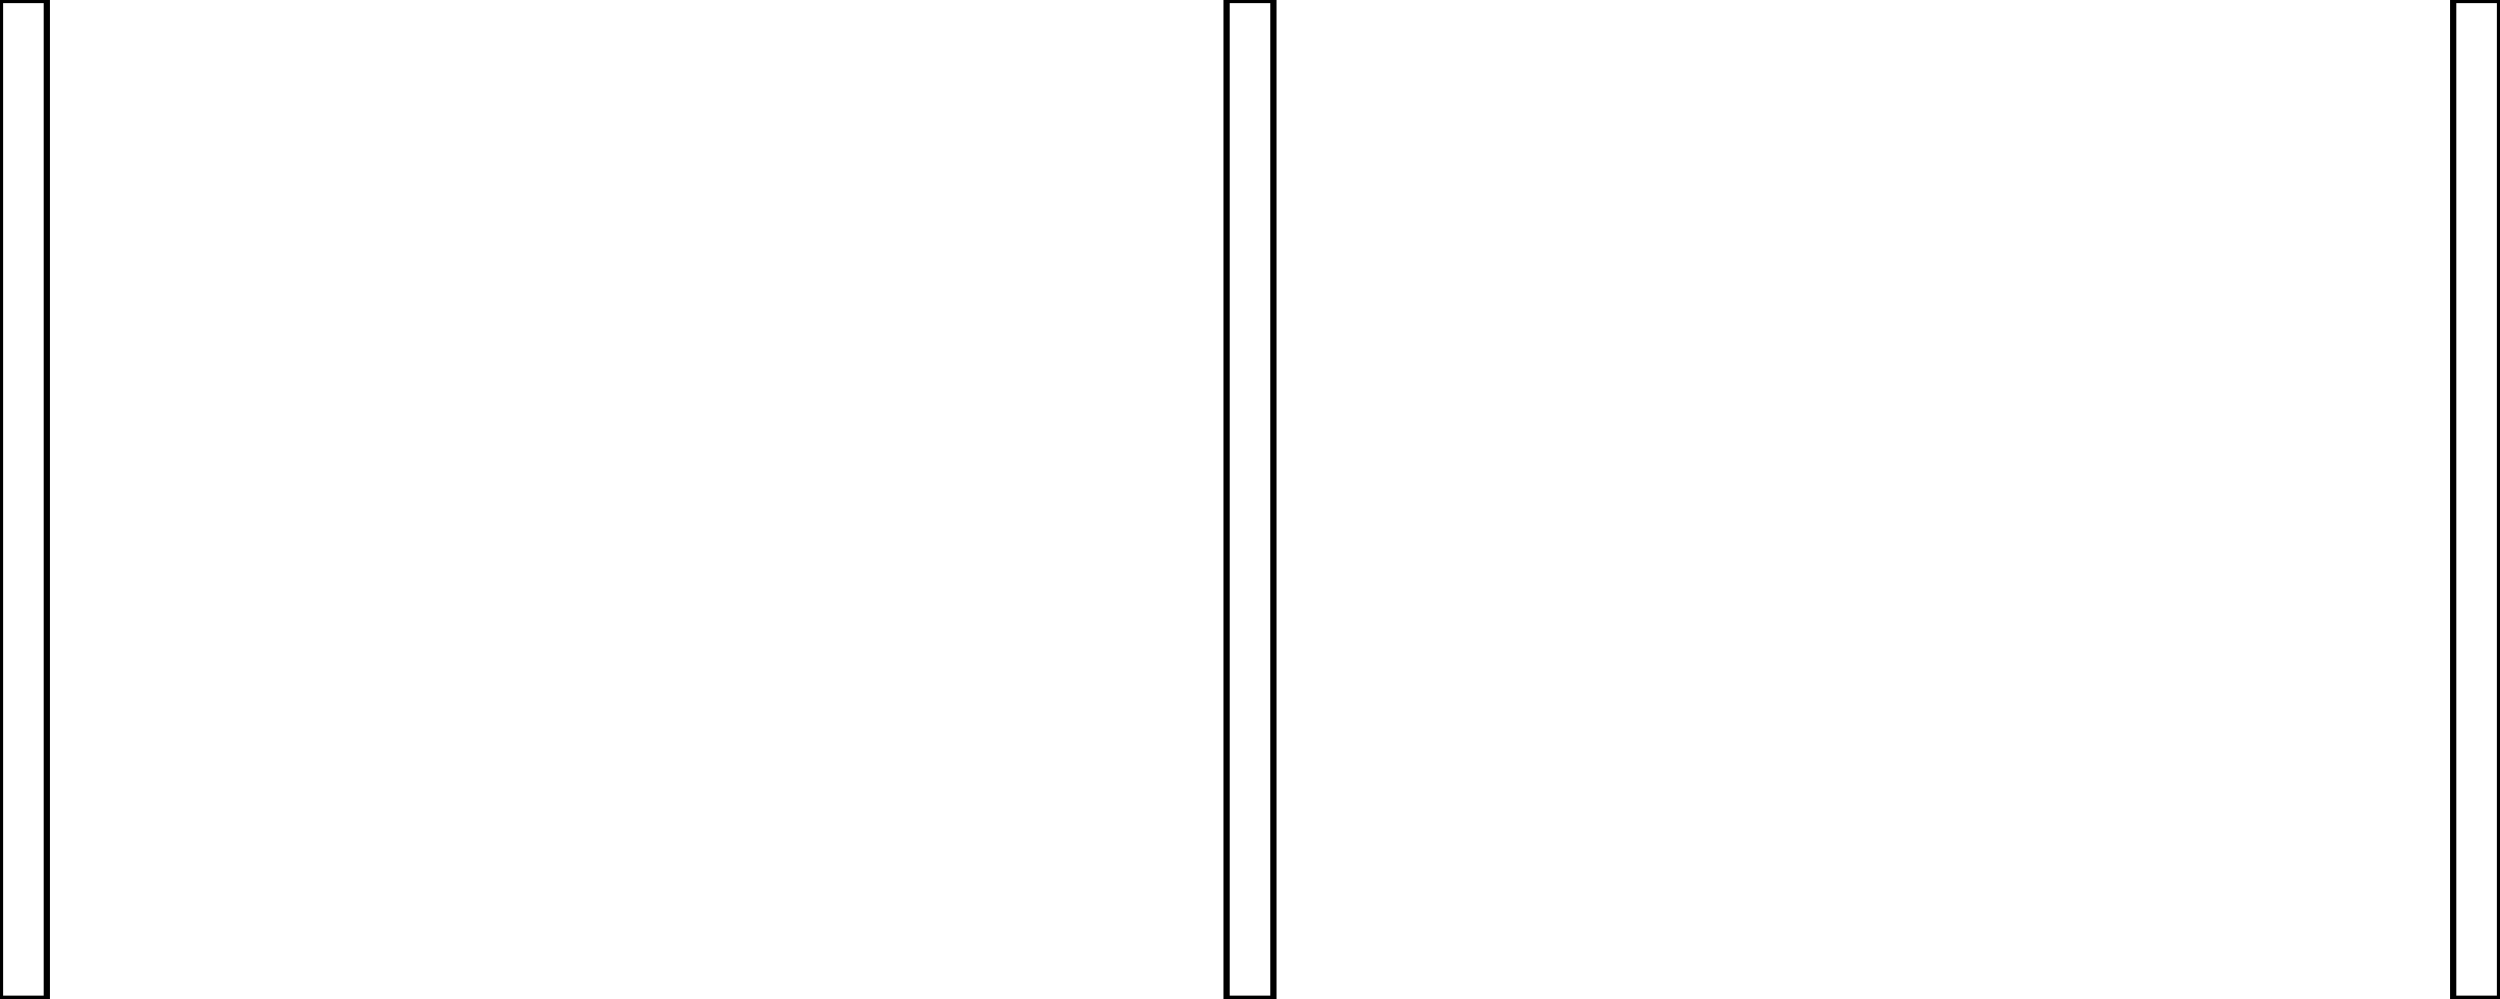
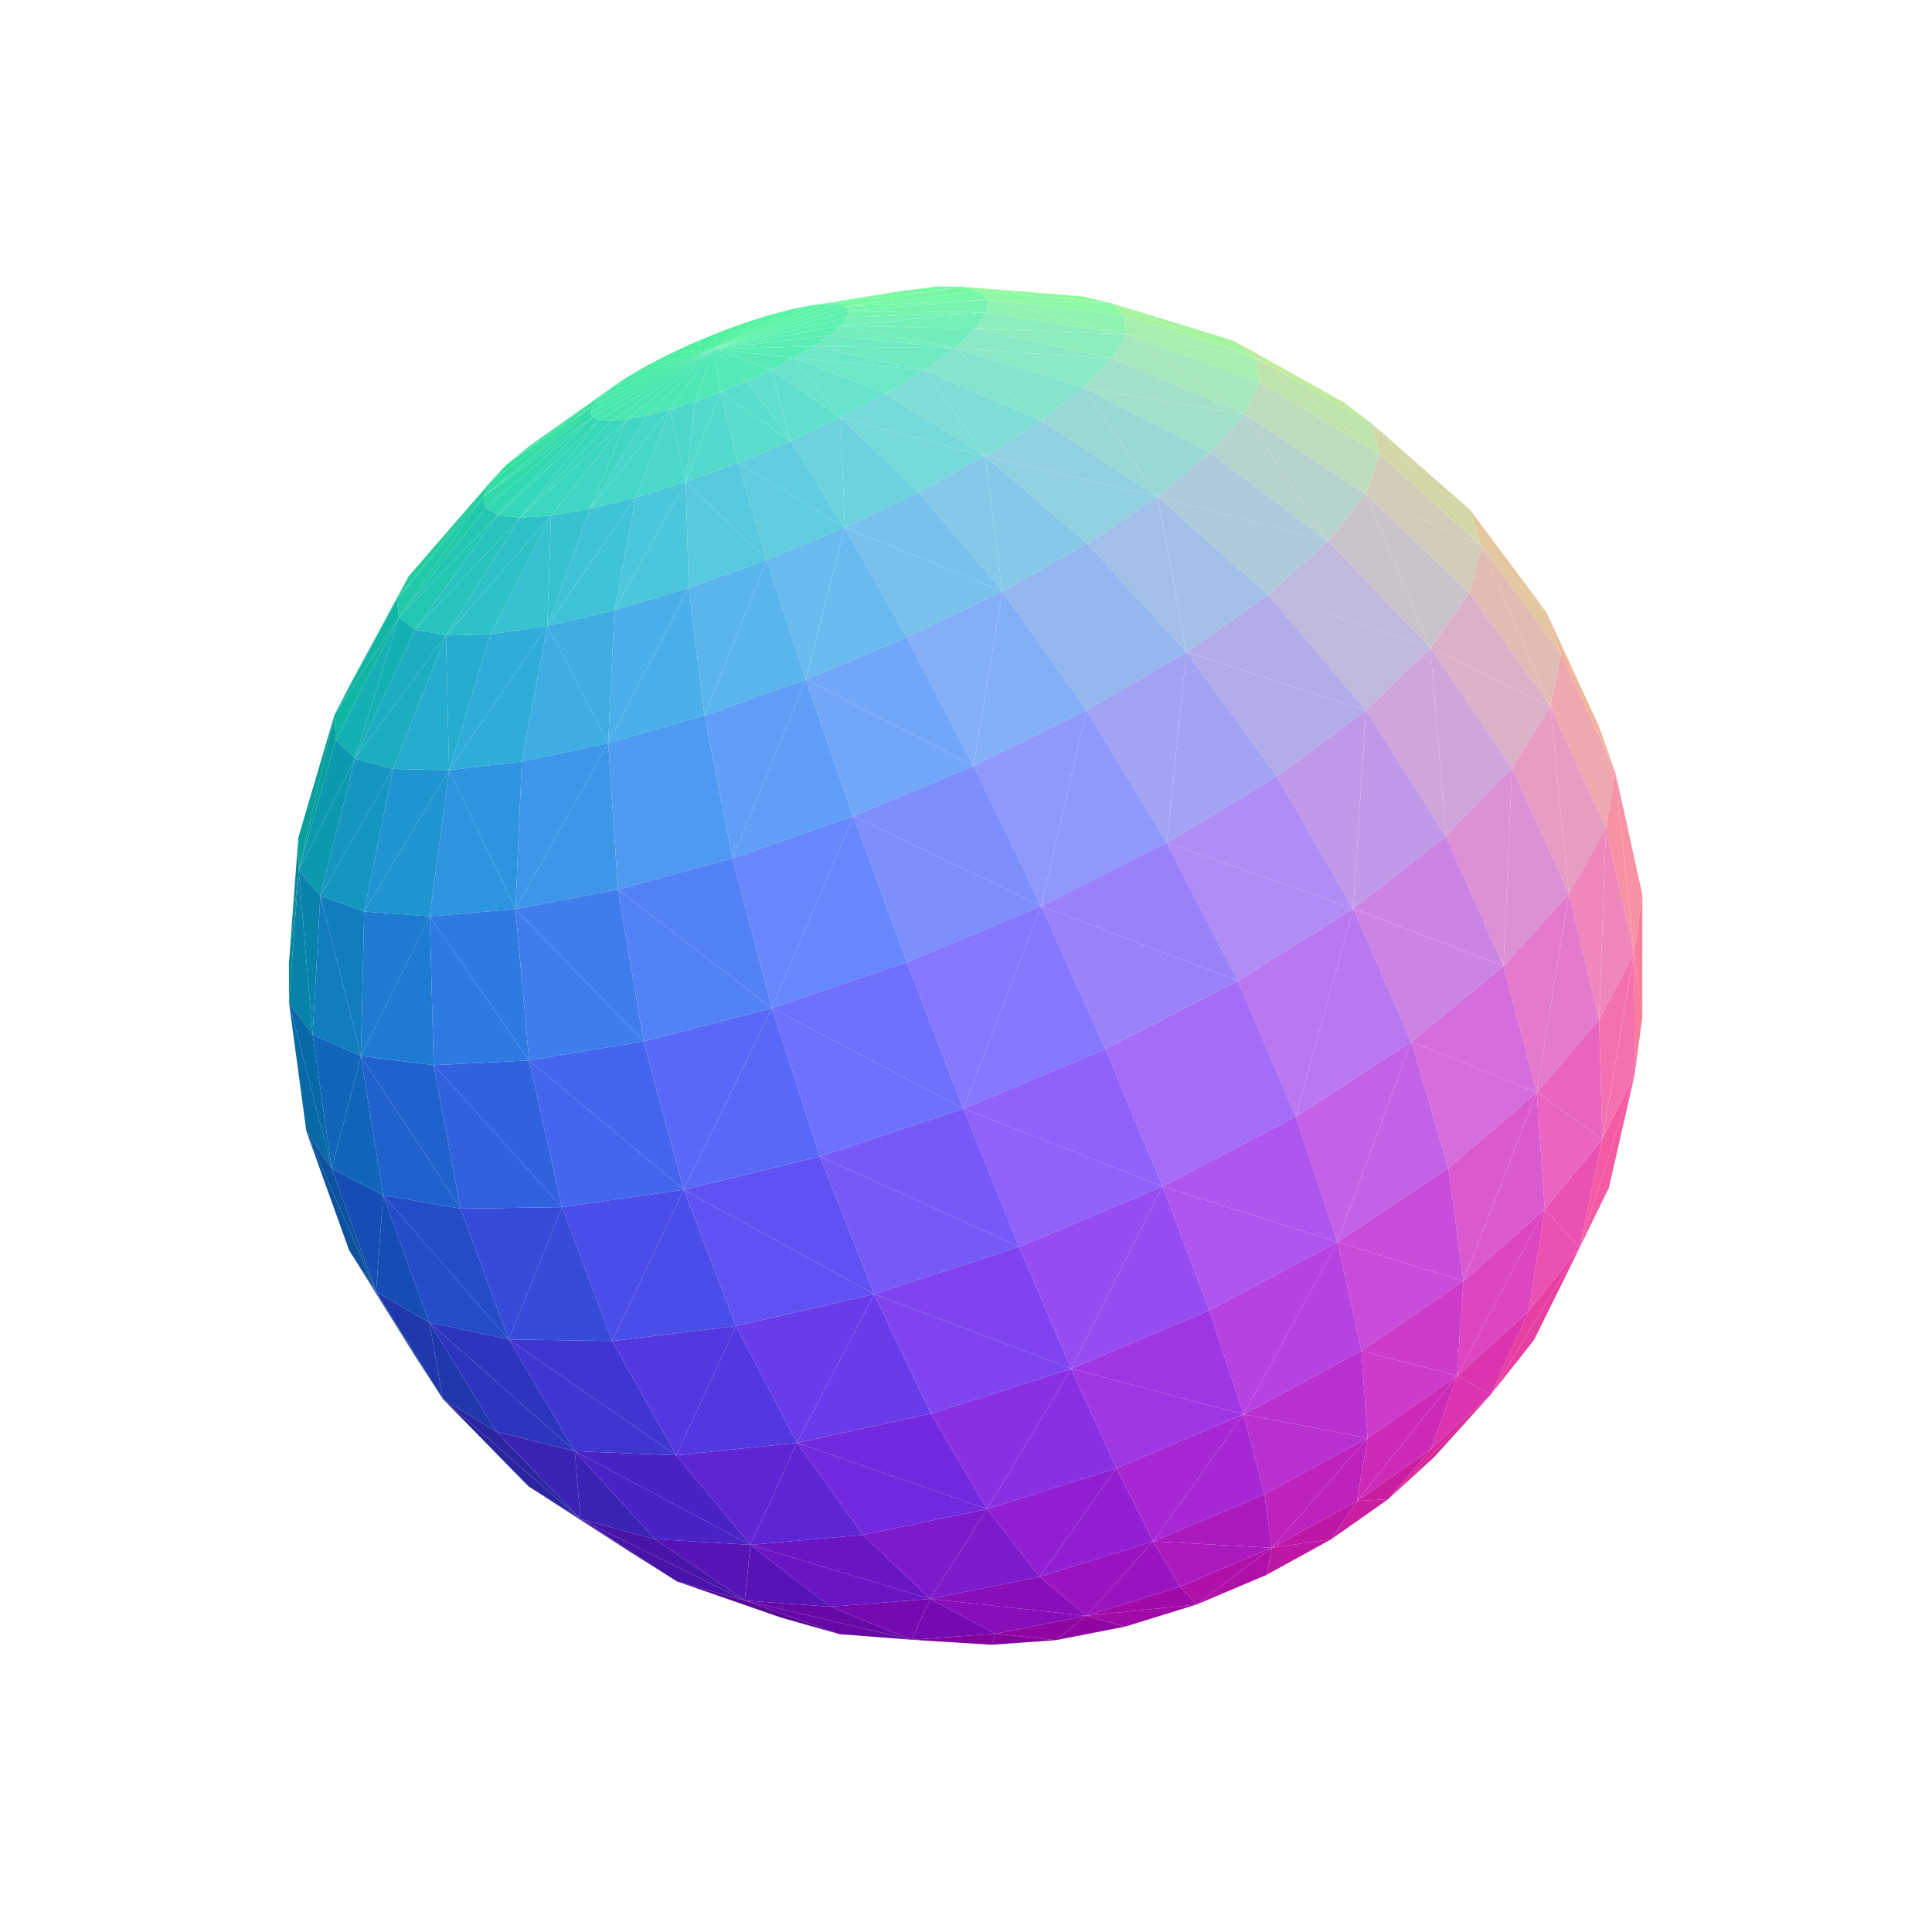
- <svg xmlns="http://www.w3.org/2000/svg" baseProfile="tiny" height="16 mm" width="40.05 mm" viewBox="0 0 40.05 16" version="1.1" stroke="black" stroke-width=".1" fill="none">
-   <path d="M19.84 16 L19.65 16 L19.65 12.06 L19.65 4.06 L19.65 0 L19.835 0 L20.21 0 L20.4 0 L20.4 3.94 L20.4 11.94 L20.4 16 L20.215 16 z" />
-   <path d="M0.75 3.94 L0.75 11.94 L0.75 16 L0.565 16 L0.388 16 L0.025 16 L0.013 16 L0 16 L0 12.06 L0 4.06 L0 0 L0.013 0 L0.025 0 L0.185 0 L0.361 0 L0.388 0 L0.75 0 z" />
-   <path d="M39.3 0 L39.669 0 L39.675 0 L40.05 0 L40.05 7.88 L40.05 8 L40.05 16 L39.681 16 L39.675 16 L39.3 16 L39.3 8.12 L39.3 8 z" />
+ <svg xmlns="http://www.w3.org/2000/svg" viewBox="-250 -250 500 500" width="500" height="500">
+   <path d="M-135.368,112.073L-159.644,73.578L-142.642,100.847z" style="fill:rgb(21,60,149)" />
+   <path d="M150.218,-91.559L168.021,-50.288L163.756,-62.053z" style="fill:rgb(241,178,151)" />
+   <path d="M-41,-170.814L-7.833,-175.815L-16.269,-174.757z" style="fill:rgb(109,251,150)" />
+   <path d="M-99.8,143.118L-113.214,134.671L-87.313,151.4z" style="fill:rgb(59,21,149)" />
+   <path d="M-147.284,-94.944L-144.272,-100.813L-159.279,-73.102z" style="fill:rgb(16,186,149)" />
+   <path d="M135.825,110.9L109.243,138.005L121.198,127.065z" style="fill:rgb(214,38,154)" />
+   <path d="M-91.281,-149.979L-112.695,-134.785L-118.94,-129.75z" style="fill:rgb(52,227,152)" />
+   <path d="M-172.692,-24.719L-172.782,-33.264L-175.228,-0.838z" style="fill:rgb(2,135,151)" />
+   <path d="M-99.8,143.118L-87.313,151.4L-74.835,159.266z" style="fill:rgb(59,21,149)" />
+   <path d="M-147.284,-94.944L-159.279,-73.102L-163.408,-65.089z" style="fill:rgb(16,186,149)" />
+   <path d="M97.7,-145.921L69.244,-161.823L74.82,-157.473z" style="fill:rgb(190,235,153)" />
+   <path d="M37.382,-171.617L30.28,-173.266L-1.184,-175.803z" style="fill:rgb(140,251,154)" />
+   <path d="M-47.864,168.629L-32.761,172.915L-57.264,164.215zM-47.864,168.629L-57.264,164.215L-74.835,159.266z" style="fill:rgb(88,8,152)" />
+   <path d="M-170.72,42.747L-159.644,73.578L-152.664,84.32z" style="fill:rgb(12,82,158)" />
+   <path d="M-172.692,-24.719L-175.228,-0.838L-175.202,9.528z" style="fill:rgb(2,135,151)" />
+   <path d="M175.034,13.182L175.036,-18.498L172.916,-3.443z" style="fill:rgb(251,124,155)" />
+   <path d="M-36.745,-171.344L-1.184,-175.803L-7.833,-175.815z" style="fill:rgb(113,250,156)" />
+   <path d="M6.536,175.662L23.221,174.476L7.598,172.801z" style="fill:rgb(131,3,156)" />
+   <path d="M-41,-170.814L-36.745,-171.344L-7.833,-175.815z" style="fill:rgb(109,251,150)" />
+   <path d="M-135.368,112.073L-152.664,84.32L-159.644,73.578z" style="fill:rgb(21,60,149)" />
+   <path d="M-172.692,-24.719L-163.408,-65.089L-172.782,-33.264z" style="fill:rgb(7,159,158)" />
+   <path d="M-147.284,-94.944L-123.091,-125.252L-144.272,-100.813z" style="fill:rgb(31,205,157)" />
+   <path d="M-99.8,143.118L-135.368,112.073L-113.214,134.671z" style="fill:rgb(43,37,160)" />
+   <path d="M97.7,-145.921L74.82,-157.473L104.959,-140.424z" style="fill:rgb(190,235,153)" />
+   <path d="M-91.281,-149.979L-118.94,-129.75L-94.406,-147.449z" style="fill:rgb(52,227,152)" />
+   <path d="M158.845,72.837L166.392,57.343L173.068,28.014z" style="fill:rgb(244,91,162)" />
+   <path d="M-70.517,-161.274L-65.202,-159.714L-64.213,-163.885z" style="fill:rgb(80,241,160)" />
+   <path d="M135.825,110.9L146.979,96.825L158.845,72.837z" style="fill:rgb(231,62,162)" />
+   <path d="M175.034,13.182L172.916,-3.443L173.068,28.014z" style="fill:rgb(251,124,155)" />
+   <path d="M-57.892,-166.222L-64.213,-163.885L-65.202,-159.714z" style="fill:rgb(82,242,160)" />
+   <path d="M37.382,-171.617L74.82,-157.473L69.244,-161.823z" style="fill:rgb(167,244,160)" />
+   <path d="M-76.582,-158.477L-65.202,-159.714L-70.517,-161.274z" style="fill:rgb(78,240,160)" />
+   <path d="M150.218,-91.559L154.026,-80.808L168.021,-50.288z" style="fill:rgb(241,178,151)" />
+   <path d="M-96.402,-145.232L-118.94,-129.75L-123.091,-125.252z" style="fill:rgb(50,224,158)" />
+   <path d="M133.44,-108.653L150.218,-91.559L130.406,-118.088z" style="fill:rgb(228,198,159)" />
+   <path d="M-57.892,-166.222L-65.202,-159.714L-51.773,-168.201z" style="fill:rgb(85,242,161)" />
+   <path d="M-76.582,-158.477L-82.195,-155.597L-65.202,-159.714z" style="fill:rgb(76,239,161)" />
+   <path d="M37.382,-171.617L-1.184,-175.803L3.378,-174.687z" style="fill:rgb(140,251,154)" />
+   <path d="M-96.402,-145.232L-94.406,-147.449L-118.94,-129.75z" style="fill:rgb(50,224,158)" />
+   <path d="M6.536,175.662L7.598,172.801L-14.026,174.373z" style="fill:rgb(131,3,156)" />
+   <path d="M135.825,110.9L120.354,125.02L109.243,138.005z" style="fill:rgb(214,38,154)" />
+   <path d="M101.168,138.477L94.553,148.346L109.243,138.005z" style="fill:rgb(202,30,162)" />
+   <path d="M-51.773,-168.201L-65.202,-159.714L-46.073,-169.753z" style="fill:rgb(87,243,162)" />
+   <path d="M-82.195,-155.597L-87.157,-152.729L-65.202,-159.714z" style="fill:rgb(74,237,162)" />
+   <path d="M-36.745,-171.344L-33.476,-171.311L-1.184,-175.803z" style="fill:rgb(113,250,156)" />
+   <path d="M168.021,-50.288L172.916,-3.443L175.036,-18.498z" style="fill:rgb(247,146,165)" />
+   <path d="M-14.026,174.373L-57.264,164.215L-32.761,172.915z" style="fill:rgb(102,8,166)" />
+   <path d="M31.126,168.169L23.221,174.476L41.226,170.96z" style="fill:rgb(145,6,163)" />
+   <path d="M-41,-170.814L-46.073,-169.753L-65.202,-159.714z" style="fill:rgb(89,243,163)" />
+   <path d="M-175.202,9.528L-170.72,42.747L-164.141,52.442z" style="fill:rgb(7,105,165)" />
+   <path d="M-147.284,-94.944L-124.924,-121.473L-123.091,-125.252z" style="fill:rgb(31,205,157)" />
+   <path d="M-57.264,164.215L-99.8,143.118L-74.835,159.266z" style="fill:rgb(72,19,167)" />
+   <path d="M-91.281,-149.979L-65.202,-159.714L-87.157,-152.729z" style="fill:rgb(73,236,164)" />
+   <path d="M133.44,-108.653L154.026,-80.808L150.218,-91.559z" style="fill:rgb(228,198,159)" />
+   <path d="M133.44,-108.653L130.406,-118.088L104.959,-140.424z" style="fill:rgb(211,215,166)" />
+   <path d="M-146.764,-90.281L-147.284,-94.944L-163.408,-65.089z" style="fill:rgb(17,181,164)" />
+   <path d="M-31.334,-170.711L3.378,-174.687L-1.184,-175.803z" style="fill:rgb(116,249,162)" />
+   <path d="M31.126,168.169L41.226,170.96L59.713,165.242z" style="fill:rgb(160,10,167)" />
+   <path d="M-31.334,-170.711L-1.184,-175.803L-33.476,-171.311z" style="fill:rgb(116,249,162)" />
+   <path d="M-172.692,-24.719L-163.117,-58.499L-163.408,-65.089z" style="fill:rgb(7,159,158)" />
+   <path d="M79.15,150.566L77.78,157.578L94.553,148.346z" style="fill:rgb(189,23,166)" />
+   <path d="M-96.402,-145.232L-123.091,-125.252L-124.924,-121.473z" style="fill:rgb(49,221,164)" />
+   <path d="M-41,-170.814L-65.202,-159.714L-36.745,-171.344z" style="fill:rgb(91,243,165)" />
+   <path d="M-170.72,42.747L-152.664,84.32L-164.141,52.442z" style="fill:rgb(12,82,158)" />
+   <path d="M-91.281,-149.979L-94.406,-147.449L-65.202,-159.714z" style="fill:rgb(71,235,166)" />
+   <path d="M79.15,150.566L59.713,165.242L77.78,157.578z" style="fill:rgb(175,16,168)" />
+   <path d="M37.382,-171.617L41.219,-168.355L74.82,-157.473z" style="fill:rgb(167,244,160)" />
+   <path d="M101.168,138.477L109.243,138.005L120.354,125.02z" style="fill:rgb(202,30,162)" />
+   <path d="M5.607,-172.469L37.382,-171.617L3.378,-174.687z" style="fill:rgb(143,248,165)" />
+   <path d="M-146.764,-90.281L-163.408,-65.089L-163.117,-58.499z" style="fill:rgb(17,181,164)" />
+   <path d="M-99.8,143.118L-121.54,120.526L-135.368,112.073z" style="fill:rgb(43,37,160)" />
+   <path d="M-36.745,-171.344L-65.202,-159.714L-33.476,-171.311z" style="fill:rgb(92,243,167)" />
+   <path d="M31.126,168.169L7.598,172.801L23.221,174.476z" style="fill:rgb(145,6,163)" />
+   <path d="M5.607,-172.469L41.219,-168.355L37.382,-171.617z" style="fill:rgb(143,248,165)" />
+   <path d="M-146.764,-90.281L-124.924,-121.473L-147.284,-94.944z" style="fill:rgb(32,201,168)" />
+   <path d="M-96.402,-145.232L-65.202,-159.714L-94.406,-147.449z" style="fill:rgb(71,234,168)" />
+   <path d="M135.825,110.9L158.845,72.837L145.632,89.333z" style="fill:rgb(231,62,162)" />
+   <path d="M158.845,72.837L173.068,28.014L164.682,44.829z" style="fill:rgb(244,91,162)" />
+   <path d="M-96.402,-145.232L-124.924,-121.473L-97.176,-143.42z" style="fill:rgb(49,221,164)" />
+   <path d="M-172.692,-24.719L-175.202,9.528L-169.083,17.758z" style="fill:rgb(8,129,171)" />
+   <path d="M74.82,-157.473L107.025,-132.474L104.959,-140.424z" style="fill:rgb(191,228,171)" />
+   <path d="M-31.334,-170.711L5.607,-172.469L3.378,-174.687z" style="fill:rgb(118,247,169)" />
+   <path d="M-31.334,-170.711L-33.476,-171.311L-65.202,-159.714z" style="fill:rgb(93,242,169)" />
+   <path d="M-135.368,112.073L-138.89,92.22L-152.664,84.32z" style="fill:rgb(31,56,171)" />
+   <path d="M-96.402,-145.232L-97.176,-143.42L-65.202,-159.714z" style="fill:rgb(70,233,170)" />
+   <path d="M79.15,150.566L94.553,148.346L101.168,138.477z" style="fill:rgb(189,23,166)" />
+   <path d="M164.682,44.829L173.068,28.014L172.916,-3.443z" style="fill:rgb(244,113,175)" />
+   <path d="M-96.675,-142.087L-97.176,-143.42L-124.924,-121.473z" style="fill:rgb(50,218,171)" />
+   <path d="M-14.026,174.373L-35.118,165.811L-57.264,164.215z" style="fill:rgb(102,8,166)" />
+   <path d="M168.021,-50.288L165.616,-35.701L172.916,-3.443z" style="fill:rgb(247,146,165)" />
+   <path d="M-175.202,9.528L-164.141,52.442L-169.083,17.758z" style="fill:rgb(7,105,165)" />
+   <path d="M133.44,-108.653L104.959,-140.424L107.025,-132.474z" style="fill:rgb(211,215,166)" />
+   <path d="M31.126,168.169L59.713,165.242L55.393,160.638z" style="fill:rgb(160,10,167)" />
+   <path d="M-146.764,-90.281L-124.287,-118.586L-124.924,-121.473z" style="fill:rgb(32,201,168)" />
+   <path d="M-31.334,-170.711L-30.415,-169.554L5.607,-172.469z" style="fill:rgb(118,247,169)" />
+   <path d="M-57.264,164.215L-80.482,148.331L-99.8,143.118z" style="fill:rgb(72,19,167)" />
+   <path d="M-31.334,-170.711L-65.202,-159.714L-30.415,-169.554z" style="fill:rgb(94,242,172)" />
+   <path d="M-96.675,-142.087L-124.924,-121.473L-124.287,-118.586z" style="fill:rgb(50,218,171)" />
+   <path d="M79.15,150.566L55.393,160.638L59.713,165.242z" style="fill:rgb(175,16,168)" />
+   <path d="M151.215,-67.273L168.021,-50.288L154.026,-80.808z" style="fill:rgb(238,168,174)" />
+   <path d="M-96.675,-142.087L-65.202,-159.714L-97.176,-143.42z" style="fill:rgb(71,232,172)" />
+   <path d="M135.825,110.9L127.086,106.056L120.354,125.02z" style="fill:rgb(219,52,174)" />
+   <path d="M41.457,-163.518L74.82,-157.473L41.219,-168.355z" style="fill:rgb(168,238,175)" />
+   <path d="M-135.368,112.073L-121.54,120.526L-138.89,92.22z" style="fill:rgb(31,56,171)" />
+   <path d="M-172.692,-24.719L-158.115,-53.695L-163.117,-58.499z" style="fill:rgb(12,153,176)" />
+   <path d="M-30.415,-169.554L-65.202,-159.714L-30.783,-167.874z" style="fill:rgb(94,241,174)" />
+   <path d="M5.607,-172.469L41.457,-163.518L41.219,-168.355z" style="fill:rgb(144,243,176)" />
+   <path d="M-9.274,163.785L-14.026,174.373L7.598,172.801z" style="fill:rgb(118,10,177)" />
+   <path d="M135.825,110.9L145.632,89.333L127.086,106.056z" style="fill:rgb(219,52,174)" />
+   <path d="M74.82,-157.473L75.893,-151.076L107.025,-132.474z" style="fill:rgb(191,228,171)" />
+   <path d="M-96.675,-142.087L-94.895,-141.295L-65.202,-159.714z" style="fill:rgb(71,231,174)" />
+   <path d="M-30.415,-169.554L5.329,-169.196L5.607,-172.469z" style="fill:rgb(119,244,176)" />
+   <path d="M-172.692,-24.719L-169.083,17.758L-167.085,-18.182z" style="fill:rgb(8,129,171)" />
+   <path d="M-146.764,-90.281L-163.117,-58.499L-158.115,-53.695z" style="fill:rgb(21,176,179)" />
+   <path d="M151.215,-67.273L165.616,-35.701L168.021,-50.288z" style="fill:rgb(238,168,174)" />
+   <path d="M41.457,-163.518L75.893,-151.076L74.82,-157.473z" style="fill:rgb(168,238,175)" />
+   <path d="M151.215,-67.273L154.026,-80.808L133.44,-108.653z" style="fill:rgb(225,188,181)" />
+   <path d="M-146.764,-90.281L-121.111,-116.734L-124.287,-118.586z" style="fill:rgb(35,198,179)" />
+   <path d="M-30.415,-169.554L-30.783,-167.874L5.329,-169.196z" style="fill:rgb(119,244,176)" />
+   <path d="M-32.444,-165.728L-30.783,-167.874L-65.202,-159.714z" style="fill:rgb(94,240,176)" />
+   <path d="M-96.675,-142.087L-124.287,-118.586L-121.111,-116.734z" style="fill:rgb(51,216,178)" />
+   <path d="M-152.664,84.32L-150.828,59.321L-164.141,52.442z" style="fill:rgb(22,77,180)" />
+   <path d="M101.168,138.477L120.354,125.02L127.086,106.056z" style="fill:rgb(205,43,183)" />
+   <path d="M-9.274,163.785L-35.118,165.811L-14.026,174.373z" style="fill:rgb(118,10,177)" />
+   <path d="M158.845,72.837L149.793,62.952L145.632,89.333z" style="fill:rgb(234,81,178)" />
+   <path d="M-94.895,-141.295L-91.881,-141.086L-65.202,-159.714z" style="fill:rgb(72,231,177)" />
+   <path d="M-172.692,-24.719L-167.085,-18.182L-158.115,-53.695z" style="fill:rgb(12,153,176)" />
+   <path d="M158.845,72.837L164.682,44.829L149.793,62.952z" style="fill:rgb(234,81,178)" />
+   <path d="M5.607,-172.469L5.329,-169.196L41.457,-163.518z" style="fill:rgb(144,243,176)" />
+   <path d="M-99.8,143.118L-101.237,125.558L-121.54,120.526z" style="fill:rgb(57,34,180)" />
+   <path d="M-96.675,-142.087L-121.111,-116.734L-94.895,-141.295z" style="fill:rgb(51,216,178)" />
+   <path d="M31.126,168.169L-9.274,163.785L7.598,172.801z" style="fill:rgb(135,14,185)" />
+   <path d="M164.682,44.829L172.916,-3.443L163.848,13.859z" style="fill:rgb(244,113,175)" />
+   <path d="M-35.358,-163.196L-32.444,-165.728L-65.202,-159.714z" style="fill:rgb(93,239,178)" />
+   <path d="M5.329,-169.196L-30.783,-167.874L-32.444,-165.728z" style="fill:rgb(118,241,183)" />
+   <path d="M165.616,-35.701L163.848,13.859L172.916,-3.443z" style="fill:rgb(240,135,186)" />
+   <path d="M-146.764,-90.281L-142.541,-87.076L-121.111,-116.734z" style="fill:rgb(35,198,179)" />
+   <path d="M-87.733,-141.479L-65.202,-159.714L-91.881,-141.086z" style="fill:rgb(74,231,179)" />
+   <path d="M-99.8,143.118L-80.482,148.331L-101.237,125.558z" style="fill:rgb(57,34,180)" />
+   <path d="M-146.764,-90.281L-158.115,-53.695L-142.541,-87.076z" style="fill:rgb(21,176,179)" />
+   <path d="M-57.264,164.215L-35.118,165.811L-55.789,149.808z" style="fill:rgb(87,19,182)" />
+   <path d="M-152.664,84.32L-138.89,92.22L-150.828,59.321z" style="fill:rgb(22,77,180)" />
+   <path d="M-57.264,164.215L-55.789,149.808L-80.482,148.331z" style="fill:rgb(87,19,182)" />
+   <path d="M-35.358,-163.196L-65.202,-159.714L-39.425,-160.369z" style="fill:rgb(92,237,180)" />
+   <path d="M-87.733,-141.479L-82.604,-142.464L-65.202,-159.714z" style="fill:rgb(75,231,180)" />
+   <path d="M133.44,-108.653L107.025,-132.474L103.385,-122.21z" style="fill:rgb(209,205,186)" />
+   <path d="M79.15,150.566L101.168,138.477L103.927,122.14z" style="fill:rgb(189,34,189)" />
+   <path d="M-156.592,23.298L-169.083,17.758L-164.141,52.442z" style="fill:rgb(17,101,186)" />
+   <path d="M5.329,-169.196L-32.444,-165.728L2.463,-164.958z" style="fill:rgb(118,241,183)" />
+   <path d="M41.457,-163.518L5.329,-169.196L2.463,-164.958z" style="fill:rgb(142,238,187)" />
+   <path d="M-115.432,-116.032L-91.881,-141.086L-94.895,-141.295z" style="fill:rgb(54,215,184)" />
+   <path d="M-44.493,-157.365L-39.425,-160.369L-65.202,-159.714z" style="fill:rgb(90,236,181)" />
+   <path d="M-115.432,-116.032L-94.895,-141.295L-121.111,-116.734z" style="fill:rgb(54,215,184)" />
+   <path d="M-76.693,-144.012L-65.202,-159.714L-82.604,-142.464z" style="fill:rgb(77,231,182)" />
+   <path d="M151.215,-67.273L133.44,-108.653L130.176,-96.609z" style="fill:rgb(225,188,181)" />
+   <path d="M103.385,-122.21L107.025,-132.474L75.893,-151.076z" style="fill:rgb(189,220,189)" />
+   <path d="M31.126,168.169L55.393,160.638L48.433,148.901z" style="fill:rgb(153,19,190)" />
+   <path d="M-101.237,125.558L-138.89,92.22L-121.54,120.526z" style="fill:rgb(45,53,191)" />
+   <path d="M-44.493,-157.365L-65.202,-159.714L-50.361,-154.308z" style="fill:rgb(88,235,183)" />
+   <path d="M-76.693,-144.012L-70.239,-146.063L-65.202,-159.714z" style="fill:rgb(80,231,183)" />
+   <path d="M127.086,106.056L145.632,89.333L149.793,62.952z" style="fill:rgb(221,70,192)" />
+   <path d="M79.15,150.566L48.433,148.901L55.393,160.638z" style="fill:rgb(171,26,191)" />
+   <path d="M101.168,138.477L127.086,106.056L103.927,122.14z" style="fill:rgb(205,43,183)" />
+   <path d="M-115.432,-116.032L-121.111,-116.734L-142.541,-87.076z" style="fill:rgb(40,195,190)" />
+   <path d="M41.457,-163.518L72.107,-142.758L75.893,-151.076z" style="fill:rgb(166,231,189)" />
+   <path d="M-50.361,-154.308L-65.202,-159.714L-56.79,-151.32z" style="fill:rgb(86,234,183)" />
+   <path d="M-87.733,-141.479L-91.881,-141.086L-115.432,-116.032z" style="fill:rgb(59,214,190)" />
+   <path d="M-63.51,-148.534L-65.202,-159.714L-70.239,-146.063z" style="fill:rgb(82,232,183)" />
+   <path d="M-63.51,-148.534L-56.79,-151.32L-65.202,-159.714z" style="fill:rgb(84,233,184)" />
+   <path d="M-167.085,-18.182L-169.083,17.758L-156.592,23.298z" style="fill:rgb(17,125,191)" />
+   <path d="M133.44,-108.653L103.385,-122.21L130.176,-96.609z" style="fill:rgb(209,205,186)" />
+   <path d="M-2.963,-159.899L-32.444,-165.728L-35.358,-163.196z" style="fill:rgb(116,238,189)" />
+   <path d="M31.126,168.169L19.064,158.081L-9.274,163.785z" style="fill:rgb(135,14,185)" />
+   <path d="M41.457,-163.518L2.463,-164.958L37.893,-157.224z" style="fill:rgb(142,238,187)" />
+   <path d="M-156.592,23.298L-164.141,52.442L-150.828,59.321z" style="fill:rgb(17,101,186)" />
+   <path d="M-2.963,-159.899L2.463,-164.958L-32.444,-165.728z" style="fill:rgb(116,238,189)" />
+   <path d="M-9.274,163.785L-55.789,149.808L-35.118,165.811z" style="fill:rgb(105,21,195)" />
+   <path d="M-134.593,-85.544L-142.541,-87.076L-158.115,-53.695z" style="fill:rgb(28,173,193)" />
+   <path d="M151.215,-67.273L156.026,-18.721L165.616,-35.701z" style="fill:rgb(231,156,195)" />
+   <path d="M-167.085,-18.182L-148.29,-51.004L-158.115,-53.695z" style="fill:rgb(20,150,193)" />
+   <path d="M165.616,-35.701L156.026,-18.721L163.848,13.859z" style="fill:rgb(240,135,186)" />
+   <path d="M-2.963,-159.899L-35.358,-163.196L-39.425,-160.369z" style="fill:rgb(112,234,194)" />
+   <path d="M41.457,-163.518L37.893,-157.224L72.107,-142.758z" style="fill:rgb(166,231,189)" />
+   <path d="M-55.789,149.808L-101.237,125.558L-80.482,148.331z" style="fill:rgb(74,34,197)" />
+   <path d="M-115.432,-116.032L-142.541,-87.076L-134.593,-85.544z" style="fill:rgb(40,195,190)" />
+   <path d="M103.385,-122.21L75.893,-151.076L72.107,-142.758z" style="fill:rgb(189,220,189)" />
+   <path d="M164.682,44.829L163.848,13.859L147.709,32.729z" style="fill:rgb(233,101,193)" />
+   <path d="M31.126,168.169L48.433,148.901L19.064,158.081z" style="fill:rgb(153,19,190)" />
+   <path d="M79.15,150.566L103.927,122.14L77.245,136.697z" style="fill:rgb(189,34,189)" />
+   <path d="M-87.733,-141.479L-115.432,-116.032L-107.404,-116.55z" style="fill:rgb(59,214,190)" />
+   <path d="M164.682,44.829L147.709,32.729L149.793,62.952z" style="fill:rgb(233,101,193)" />
+   <path d="M-2.963,-159.899L37.893,-157.224L2.463,-164.958z" style="fill:rgb(139,233,197)" />
+   <path d="M79.15,150.566L77.245,136.697L48.433,148.901z" style="fill:rgb(171,26,191)" />
+   <path d="M-87.733,-141.479L-97.298,-118.305L-82.604,-142.464z" style="fill:rgb(64,214,195)" />
+   <path d="M-167.085,-18.182L-156.592,23.298L-155.752,-14.103z" style="fill:rgb(17,125,191)" />
+   <path d="M-134.593,-85.544L-158.115,-53.695L-148.29,-51.004z" style="fill:rgb(28,173,193)" />
+   <path d="M-44.493,-157.365L-10.801,-154.211L-39.425,-160.369z" style="fill:rgb(108,231,199)" />
+   <path d="M-150.828,59.321L-138.89,92.22L-118.359,96.64z" style="fill:rgb(36,75,200)" />
+   <path d="M-167.085,-18.182L-155.752,-14.103L-148.29,-51.004z" style="fill:rgb(20,150,193)" />
+   <path d="M-101.237,125.558L-118.359,96.64L-138.89,92.22z" style="fill:rgb(45,53,191)" />
+   <path d="M-76.693,-144.012L-82.604,-142.464L-97.298,-118.305z" style="fill:rgb(70,215,200)" />
+   <path d="M127.086,106.056L149.793,62.952L128.739,81.526z" style="fill:rgb(221,70,192)" />
+   <path d="M-107.404,-116.55L-115.432,-116.032L-134.593,-85.544z" style="fill:rgb(46,194,199)" />
+   <path d="M-2.963,-159.899L-39.425,-160.369L-10.801,-154.211z" style="fill:rgb(112,234,194)" />
+   <path d="M-87.733,-141.479L-107.404,-116.55L-97.298,-118.305z" style="fill:rgb(64,214,195)" />
+   <path d="M120.211,-82.287L151.215,-67.273L130.176,-96.609z" style="fill:rgb(218,177,201)" />
+   <path d="M-9.274,163.785L-26.679,147.227L-55.789,149.808z" style="fill:rgb(105,21,195)" />
+   <path d="M30.483,-149.666L72.107,-142.758L37.893,-157.224z" style="fill:rgb(162,224,202)" />
+   <path d="M-2.963,-159.899L30.483,-149.666L37.893,-157.224z" style="fill:rgb(139,233,197)" />
+   <path d="M151.215,-67.273L141.299,-51.333L156.026,-18.721z" style="fill:rgb(231,156,195)" />
+   <path d="M147.709,32.729L163.848,13.859L156.026,-18.721z" style="fill:rgb(228,122,204)" />
+   <path d="M-44.493,-157.365L-50.361,-154.308L-32.472,-141.913z" style="fill:rgb(102,227,202)" />
+   <path d="M-76.693,-144.012L-72.539,-125.277L-70.239,-146.063z" style="fill:rgb(76,216,203)" />
+   <path d="M127.086,106.056L102.335,99.561L103.927,122.14z" style="fill:rgb(204,59,202)" />
+   <path d="M-72.539,-125.277L-63.51,-148.534L-70.239,-146.063z" style="fill:rgb(83,218,204)" />
+   <path d="M-50.361,-154.308L-56.79,-151.32L-45.395,-135.85z" style="fill:rgb(96,224,204)" />
+   <path d="M120.211,-82.287L130.176,-96.609L103.385,-122.21z" style="fill:rgb(202,195,204)" />
+   <path d="M-55.789,149.808L-74.971,126.628L-101.237,125.558z" style="fill:rgb(74,34,197)" />
+   <path d="M-63.51,-148.534L-45.395,-135.85L-56.79,-151.32z" style="fill:rgb(90,221,205)" />
+   <path d="M-44.493,-157.365L-20.771,-148.127L-10.801,-154.211z" style="fill:rgb(108,231,199)" />
+   <path d="M-107.404,-116.55L-134.593,-85.544L-123.073,-85.834z" style="fill:rgb(46,194,199)" />
+   <path d="M-9.274,163.785L19.064,158.081L5.466,140.527z" style="fill:rgb(125,26,204)" />
+   <path d="M-156.592,23.298L-150.828,59.321L-130.806,62.795z" style="fill:rgb(31,98,206)" />
+   <path d="M128.739,81.526L149.793,62.952L147.709,32.729z" style="fill:rgb(219,89,207)" />
+   <path d="M93.756,-109.922L103.385,-122.21L72.107,-142.758z" style="fill:rgb(183,211,205)" />
+   <path d="M-76.693,-144.012L-97.298,-118.305L-85.509,-121.25z" style="fill:rgb(70,215,200)" />
+   <path d="M120.211,-82.287L141.299,-51.333L151.215,-67.273z" style="fill:rgb(218,177,201)" />
+   <path d="M127.086,106.056L128.739,81.526L102.335,99.561z" style="fill:rgb(204,59,202)" />
+   <path d="M-74.971,126.628L-118.359,96.64L-101.237,125.558z" style="fill:rgb(63,53,209)" />
+   <path d="M-150.828,59.321L-118.359,96.64L-130.806,62.795z" style="fill:rgb(36,75,200)" />
+   <path d="M-44.493,-157.365L-32.472,-141.913L-20.771,-148.127z" style="fill:rgb(102,227,202)" />
+   <path d="M-133.767,-50.69L-134.593,-85.544L-148.29,-51.004z" style="fill:rgb(37,172,206)" />
+   <path d="M30.483,-149.666L63.303,-132.765L72.107,-142.758z" style="fill:rgb(162,224,202)" />
+   <path d="M-76.693,-144.012L-85.509,-121.25L-72.539,-125.277z" style="fill:rgb(76,216,203)" />
+   <path d="M-2.963,-159.899L-10.801,-154.211L19.379,-141.126z" style="fill:rgb(133,227,206)" />
+   <path d="M-9.274,163.785L5.466,140.527L-26.679,147.227z" style="fill:rgb(125,26,204)" />
+   <path d="M71.85,116.024L77.245,136.697L103.927,122.14z" style="fill:rgb(186,49,209)" />
+   <path d="M-133.767,-50.69L-148.29,-51.004L-155.752,-14.103z" style="fill:rgb(31,148,209)" />
+   <path d="M-2.963,-159.899L19.379,-141.126L30.483,-149.666z" style="fill:rgb(133,227,206)" />
+   <path d="M-138.778,-12.863L-155.752,-14.103L-156.592,23.298z" style="fill:rgb(29,123,209)" />
+   <path d="M19.064,158.081L48.433,148.901L38.939,129.946z" style="fill:rgb(145,32,210)" />
+   <path d="M-133.767,-50.69L-123.073,-85.834L-134.593,-85.544z" style="fill:rgb(37,172,206)" />
+   <path d="M-50.361,-154.308L-45.395,-135.85L-32.472,-141.913z" style="fill:rgb(96,224,204)" />
+   <path d="M-107.404,-116.55L-108.348,-88.02L-97.298,-118.305z" style="fill:rgb(55,194,208)" />
+   <path d="M93.756,-109.922L72.107,-142.758L63.303,-132.765z" style="fill:rgb(183,211,205)" />
+   <path d="M48.433,148.901L77.245,136.697L71.85,116.024z" style="fill:rgb(166,39,211)" />
+   <path d="M120.211,-82.287L103.385,-122.21L93.756,-109.922z" style="fill:rgb(202,195,204)" />
+   <path d="M-72.539,-125.277L-58.96,-130.217L-63.51,-148.534z" style="fill:rgb(83,218,204)" />
+   <path d="M-63.51,-148.534L-58.96,-130.217L-45.395,-135.85z" style="fill:rgb(90,221,205)" />
+   <path d="M-107.404,-116.55L-123.073,-85.834L-108.348,-88.02z" style="fill:rgb(55,194,208)" />
+   <path d="M147.709,32.729L156.026,-18.721L139.117,0z" style="fill:rgb(228,122,204)" />
+   <path d="M141.299,-51.333L139.117,0L156.026,-18.721z" style="fill:rgb(220,144,213)" />
+   <path d="M-156.592,23.298L-130.806,62.795L-137.769,25.651z" style="fill:rgb(31,98,206)" />
+   <path d="M-55.789,149.808L-26.679,147.227L-43.749,123.407z" style="fill:rgb(94,37,211)" />
+   <path d="M71.85,116.024L103.927,122.14L102.335,99.561z" style="fill:rgb(186,49,209)" />
+   <path d="M-55.789,149.808L-43.749,123.407L-74.971,126.628z" style="fill:rgb(94,37,211)" />
+   <path d="M-108.348,-88.02L-85.509,-121.25L-97.298,-118.305z" style="fill:rgb(64,195,214)" />
+   <path d="M128.739,81.526L147.709,32.729L124.842,52.272z" style="fill:rgb(219,89,207)" />
+   <path d="M-133.767,-50.69L-155.752,-14.103L-138.778,-12.863z" style="fill:rgb(31,148,209)" />
+   <path d="M-138.778,-12.863L-156.592,23.298L-137.769,25.651z" style="fill:rgb(29,123,209)" />
+   <path d="M19.064,158.081L38.939,129.946L5.466,140.527z" style="fill:rgb(145,32,210)" />
+   <path d="M4.947,-131.966L-10.801,-154.211L-20.771,-148.127z" style="fill:rgb(126,221,213)" />
+   <path d="M-74.971,126.628L-91.568,97.056L-118.359,96.64z" style="fill:rgb(63,53,209)" />
+   <path d="M49.587,-121.462L63.303,-132.765L30.483,-149.666z" style="fill:rgb(154,216,214)" />
+   <path d="M-133.767,-50.69L-108.348,-88.02L-123.073,-85.834z" style="fill:rgb(48,172,217)" />
+   <path d="M48.433,148.901L71.85,116.024L38.939,129.946z" style="fill:rgb(166,39,211)" />
+   <path d="M4.947,-131.966L19.379,-141.126L-10.801,-154.211z" style="fill:rgb(126,221,213)" />
+   <path d="M4.947,-131.966L-20.771,-148.127L-32.472,-141.913z" style="fill:rgb(117,216,218)" />
+   <path d="M49.587,-121.462L30.483,-149.666L19.379,-141.126z" style="fill:rgb(154,216,214)" />
+   <path d="M120.211,-82.287L124.173,-33.591L141.299,-51.333z" style="fill:rgb(207,165,219)" />
+   <path d="M-72.539,-125.277L-85.509,-121.25L-90.983,-92.071z" style="fill:rgb(75,198,219)" />
+   <path d="M-104.547,62.404L-130.806,62.795L-118.359,96.64z" style="fill:rgb(54,75,218)" />
+   <path d="M93.756,-109.922L63.303,-132.765L49.587,-121.462z" style="fill:rgb(174,202,219)" />
+   <path d="M5.466,140.527L-43.749,123.407L-26.679,147.227z" style="fill:rgb(115,41,221)" />
+   <path d="M141.299,-51.333L124.173,-33.591L139.117,0z" style="fill:rgb(220,144,213)" />
+   <path d="M128.739,81.526L96.124,71.437L102.335,99.561z" style="fill:rgb(201,77,218)" />
+   <path d="M-108.348,-88.02L-90.983,-92.071L-85.509,-121.25z" style="fill:rgb(64,195,214)" />
+   <path d="M120.211,-82.287L93.756,-109.922L78.167,-96.062z" style="fill:rgb(192,184,221)" />
+   <path d="M-104.547,62.404L-118.359,96.64L-91.568,97.056z" style="fill:rgb(54,75,218)" />
+   <path d="M147.709,32.729L139.117,0L115.244,19.584z" style="fill:rgb(213,110,220)" />
+   <path d="M128.739,81.526L124.842,52.272L96.124,71.437z" style="fill:rgb(201,77,218)" />
+   <path d="M-31.366,-113.502L-32.472,-141.913L-45.395,-135.85z" style="fill:rgb(107,210,222)" />
+   <path d="M-133.767,-50.69L-114.963,-52.907L-108.348,-88.02z" style="fill:rgb(48,172,217)" />
+   <path d="M-137.769,25.651L-130.806,62.795L-104.547,62.404z" style="fill:rgb(48,98,223)" />
+   <path d="M147.709,32.729L115.244,19.584L124.842,52.272z" style="fill:rgb(213,110,220)" />
+   <path d="M-72.539,-125.277L-51.538,-105.112L-58.96,-130.217z" style="fill:rgb(86,201,222)" />
+   <path d="M-31.366,-113.502L-45.395,-135.85L-58.96,-130.217z" style="fill:rgb(97,205,223)" />
+   <path d="M4.947,-131.966L49.587,-121.462L19.379,-141.126z" style="fill:rgb(144,208,224)" />
+   <path d="M4.947,-131.966L-32.472,-141.913L-12.229,-122.606z" style="fill:rgb(117,216,218)" />
+   <path d="M-133.767,-50.69L-138.778,-12.863L-116.606,-14.726z" style="fill:rgb(45,148,223)" />
+   <path d="M93.756,-109.922L49.587,-121.462L78.167,-96.062z" style="fill:rgb(174,202,219)" />
+   <path d="M71.85,116.024L102.335,99.561L96.124,71.437z" style="fill:rgb(181,66,225)" />
+   <path d="M120.211,-82.287L103.501,-66.221L124.173,-33.591z" style="fill:rgb(207,165,219)" />
+   <path d="M-138.778,-12.863L-137.769,25.651L-113.075,24.444z" style="fill:rgb(45,123,225)" />
+   <path d="M-72.539,-125.277L-90.983,-92.071L-71.742,-97.852z" style="fill:rgb(75,198,219)" />
+   <path d="M-74.971,126.628L-59.523,93.157L-91.568,97.056z" style="fill:rgb(83,56,223)" />
+   <path d="M120.211,-82.287L78.167,-96.062L103.501,-66.221z" style="fill:rgb(192,184,221)" />
+   <path d="M-74.971,126.628L-43.749,123.407L-59.523,93.157z" style="fill:rgb(83,56,223)" />
+   <path d="M-31.366,-113.502L-12.229,-122.606L-32.472,-141.913z" style="fill:rgb(107,210,222)" />
+   <path d="M5.466,140.527L-9.061,115.837L-43.749,123.407z" style="fill:rgb(115,41,221)" />
+   <path d="M-133.767,-50.69L-116.606,-14.726L-114.963,-52.907z" style="fill:rgb(45,148,223)" />
+   <path d="M5.466,140.527L38.939,129.946L27.212,104.197z" style="fill:rgb(137,48,227)" />
+   <path d="M-72.539,-125.277L-71.742,-97.852L-51.538,-105.112z" style="fill:rgb(86,201,222)" />
+   <path d="M71.85,116.024L27.212,104.197L38.939,129.946z" style="fill:rgb(159,56,228)" />
+   <path d="M-92.596,-57.678L-90.983,-92.071L-108.348,-88.02z" style="fill:rgb(61,173,226)" />
+   <path d="M-31.366,-113.502L-58.96,-130.217L-51.538,-105.112z" style="fill:rgb(97,205,223)" />
+   <path d="M-137.769,25.651L-104.547,62.404L-113.075,24.444z" style="fill:rgb(48,98,223)" />
+   <path d="M-92.596,-57.678L-108.348,-88.02L-114.963,-52.907z" style="fill:rgb(61,173,226)" />
+   <path d="M4.947,-131.966L31.374,-109.341L49.587,-121.462z" style="fill:rgb(144,208,224)" />
+   <path d="M-138.778,-12.863L-113.075,24.444L-116.606,-14.726z" style="fill:rgb(45,123,225)" />
+   <path d="M100.214,-14.864L139.117,0L124.173,-33.591z" style="fill:rgb(204,132,228)" />
+   <path d="M96.124,71.437L124.842,52.272L115.244,19.584z" style="fill:rgb(195,98,231)" />
+   <path d="M5.466,140.527L27.212,104.197L-9.061,115.837z" style="fill:rgb(137,48,227)" />
+   <path d="M71.85,116.024L96.124,71.437L62.968,89.101z" style="fill:rgb(181,66,225)" />
+   <path d="M100.214,-14.864L115.244,19.584L139.117,0z" style="fill:rgb(204,132,228)" />
+   <path d="M-92.596,-57.678L-71.742,-97.852L-90.983,-92.071z" style="fill:rgb(75,176,233)" />
+   <path d="M49.587,-121.462L57.042,-81.239L78.167,-96.062z" style="fill:rgb(162,192,231)" />
+   <path d="M71.85,116.024L62.968,89.101L27.212,104.197z" style="fill:rgb(159,56,228)" />
+   <path d="M4.947,-131.966L-12.229,-122.606L9.398,-96.984z" style="fill:rgb(133,200,231)" />
+   <path d="M103.501,-66.221L100.214,-14.864L124.173,-33.591z" style="fill:rgb(193,153,233)" />
+   <path d="M-73.037,57.888L-104.547,62.404L-91.568,97.056z" style="fill:rgb(74,77,232)" />
+   <path d="M-92.596,-57.678L-114.963,-52.907L-116.606,-14.726z" style="fill:rgb(61,150,234)" />
+   <path d="M103.501,-66.221L78.167,-96.062L57.042,-81.239z" style="fill:rgb(178,173,234)" />
+   <path d="M49.587,-121.462L31.374,-109.341L57.042,-81.239z" style="fill:rgb(162,192,231)" />
+   <path d="M4.947,-131.966L9.398,-96.984L31.374,-109.341z" style="fill:rgb(133,200,231)" />
+   <path d="M-73.037,57.888L-91.568,97.056L-59.523,93.157z" style="fill:rgb(74,77,232)" />
+   <path d="M-43.749,123.407L-9.061,115.837L-23.76,84.918z" style="fill:rgb(105,60,233)" />
+   <path d="M-31.366,-113.502L9.398,-96.984L-12.229,-122.606z" style="fill:rgb(119,193,236)" />
+   <path d="M-43.749,123.407L-23.76,84.918L-59.523,93.157z" style="fill:rgb(105,60,233)" />
+   <path d="M-51.538,-105.112L-71.742,-97.852L-67.678,-64.856z" style="fill:rgb(90,181,237)" />
+   <path d="M-73.037,57.888L-113.075,24.444L-104.547,62.404z" style="fill:rgb(68,101,237)" />
+   <path d="M96.124,71.437L115.244,19.584L85.333,38.974z" style="fill:rgb(195,98,231)" />
+   <path d="M-92.596,-57.678L-67.678,-64.856L-71.742,-97.852z" style="fill:rgb(75,176,233)" />
+   <path d="M-31.366,-113.502L-51.538,-105.112L-41.452,-74.131z" style="fill:rgb(105,186,238)" />
+   <path d="M-116.606,-14.726L-113.075,24.444L-83.435,19.501z" style="fill:rgb(63,125,237)" />
+   <path d="M103.501,-66.221L80.449,-49.136L100.214,-14.864z" style="fill:rgb(193,153,233)" />
+   <path d="M-92.596,-57.678L-116.606,-14.726L-90.071,-19.784z" style="fill:rgb(61,150,234)" />
+   <path d="M103.501,-66.221L57.042,-81.239L80.449,-49.136z" style="fill:rgb(178,173,234)" />
+   <path d="M27.212,104.197L-23.76,84.918L-9.061,115.837z" style="fill:rgb(128,67,240)" />
+   <path d="M100.214,-14.864L85.333,38.974L115.244,19.584z" style="fill:rgb(186,119,240)" />
+   <path d="M96.124,71.437L50.861,57.034L62.968,89.101z" style="fill:rgb(174,86,238)" />
+   <path d="M-31.366,-113.502L-15.298,-85.034L9.398,-96.984z" style="fill:rgb(119,193,236)" />
+   <path d="M-51.538,-105.112L-67.678,-64.856L-41.452,-74.131z" style="fill:rgb(90,181,237)" />
+   <path d="M-116.606,-14.726L-83.435,19.501L-90.071,-19.784z" style="fill:rgb(63,125,237)" />
+   <path d="M-73.037,57.888L-83.435,19.501L-113.075,24.444z" style="fill:rgb(68,101,237)" />
+   <path d="M27.212,104.197L62.968,89.101L50.861,57.034z" style="fill:rgb(151,76,241)" />
+   <path d="M96.124,71.437L85.333,38.974L50.861,57.034z" style="fill:rgb(174,86,238)" />
+   <path d="M-31.366,-113.502L-41.452,-74.131L-15.298,-85.034z" style="fill:rgb(105,186,238)" />
+   <path d="M-73.037,57.888L-59.523,93.157L-23.76,84.918z" style="fill:rgb(96,82,242)" />
+   <path d="M31.374,-109.341L31.228,-66.202L57.042,-81.239zM31.374,-109.341L9.398,-96.984L31.228,-66.202z" style="fill:rgb(148,183,240)" />
+   <path d="M-92.596,-57.678L-60.404,-27.915L-67.678,-64.856zM-92.596,-57.678L-90.071,-19.784L-60.404,-27.915z" style="fill:rgb(78,153,242)" />
+   <path d="M27.212,104.197L13.767,72.659L-23.76,84.918z" style="fill:rgb(128,67,240)" />
+   <path d="M100.214,-14.864L70.357,3.85L85.333,38.974z" style="fill:rgb(186,119,240)" />
+   <path d="M27.212,104.197L50.861,57.034L13.767,72.659z" style="fill:rgb(151,76,241)" />
+   <path d="M51.967,-31.921L100.214,-14.864L80.449,-49.136z" style="fill:rgb(175,141,244)" />
+   <path d="M57.042,-81.239L51.967,-31.921L80.449,-49.136z" style="fill:rgb(162,163,244)" />
+   <path d="M-41.452,-74.131L-67.678,-64.856L-60.404,-27.915z" style="fill:rgb(96,159,247)" />
+   <path d="M-73.037,57.888L-23.76,84.918L-37.775,49.275z" style="fill:rgb(96,82,242)" />
+   <path d="M1.976,-51.772L9.398,-96.984L-15.298,-85.034z" style="fill:rgb(132,174,246)" />
+   <path d="M51.967,-31.921L70.357,3.85L100.214,-14.864z" style="fill:rgb(175,141,244)" />
+   <path d="M57.042,-81.239L31.228,-66.202L51.967,-31.921z" style="fill:rgb(162,163,244)" />
+   <path d="M-50.245,10.903L-83.435,19.501L-73.037,57.888z" style="fill:rgb(89,105,247)" />
+   <path d="M-50.245,10.903L-90.071,-19.784L-83.435,19.501z" style="fill:rgb(83,129,246)" />
+   <path d="M1.976,-51.772L31.228,-66.202L9.398,-96.984z" style="fill:rgb(132,174,246)" />
+   <path d="M1.976,-51.772L-15.298,-85.034L-41.452,-74.131z" style="fill:rgb(114,166,248)" />
+   <path d="M-37.775,49.275L-23.76,84.918L13.767,72.659z" style="fill:rgb(119,89,248)" />
+   <path d="M85.333,38.974L36.087,21.464L50.861,57.034zM85.333,38.974L70.357,3.85L36.087,21.464z" style="fill:rgb(165,108,247)" />
+   <path d="M-50.245,10.903L-60.404,-27.915L-90.071,-19.784z" style="fill:rgb(83,129,246)" />
+   <path d="M-50.245,10.903L-73.037,57.888L-37.775,49.275z" style="fill:rgb(89,105,247)" />
+   <path d="M-41.452,-74.131L-60.404,-27.915L-29.147,-38.765z" style="fill:rgb(96,159,247)" />
+   <path d="M50.861,57.034L-0.679,36.914L13.767,72.659z" style="fill:rgb(143,98,250)" />
+   <path d="M1.976,-51.772L-41.452,-74.131L-29.147,-38.765z" style="fill:rgb(114,166,248)" />
+   <path d="M-37.775,49.275L13.767,72.659L-0.679,36.914z" style="fill:rgb(119,89,248)" />
+   <path d="M19.459,-15.55L51.967,-31.921L31.228,-66.202z" style="fill:rgb(144,152,251)" />
+   <path d="M-50.245,10.903L-29.147,-38.765L-60.404,-27.915z" style="fill:rgb(103,135,252)" />
+   <path d="M19.459,-15.55L70.357,3.85L51.967,-31.921z" style="fill:rgb(155,130,251)" />
+   <path d="M50.861,57.034L36.087,21.464L-0.679,36.914z" style="fill:rgb(143,98,250)" />
+   <path d="M19.459,-15.55L31.228,-66.202L1.976,-51.772z" style="fill:rgb(144,152,251)" />
+   <path d="M-50.245,10.903L-37.775,49.275L-0.679,36.914z" style="fill:rgb(111,112,253)" />
+   <path d="M19.459,-15.55L36.087,21.464L70.357,3.85z" style="fill:rgb(155,130,251)" />
+   <path d="M19.459,-15.55L1.976,-51.772L-29.147,-38.765z" style="fill:rgb(124,143,253)" />
+   <path d="M-50.245,10.903L-15.28,-0.993L-29.147,-38.765z" style="fill:rgb(103,135,252)" />
+   <path d="M-50.245,10.903L-0.679,36.914L-15.28,-0.993z" style="fill:rgb(111,112,253)" />
+   <path d="M19.459,-15.55L-0.679,36.914L36.087,21.464z" style="fill:rgb(133,120,254)" />
+   <path d="M19.459,-15.55L-29.147,-38.765L-15.28,-0.993z" style="fill:rgb(124,143,253)" />
+   <path d="M19.459,-15.55L-15.28,-0.993L-0.679,36.914z" style="fill:rgb(133,120,254)" />
</svg>
